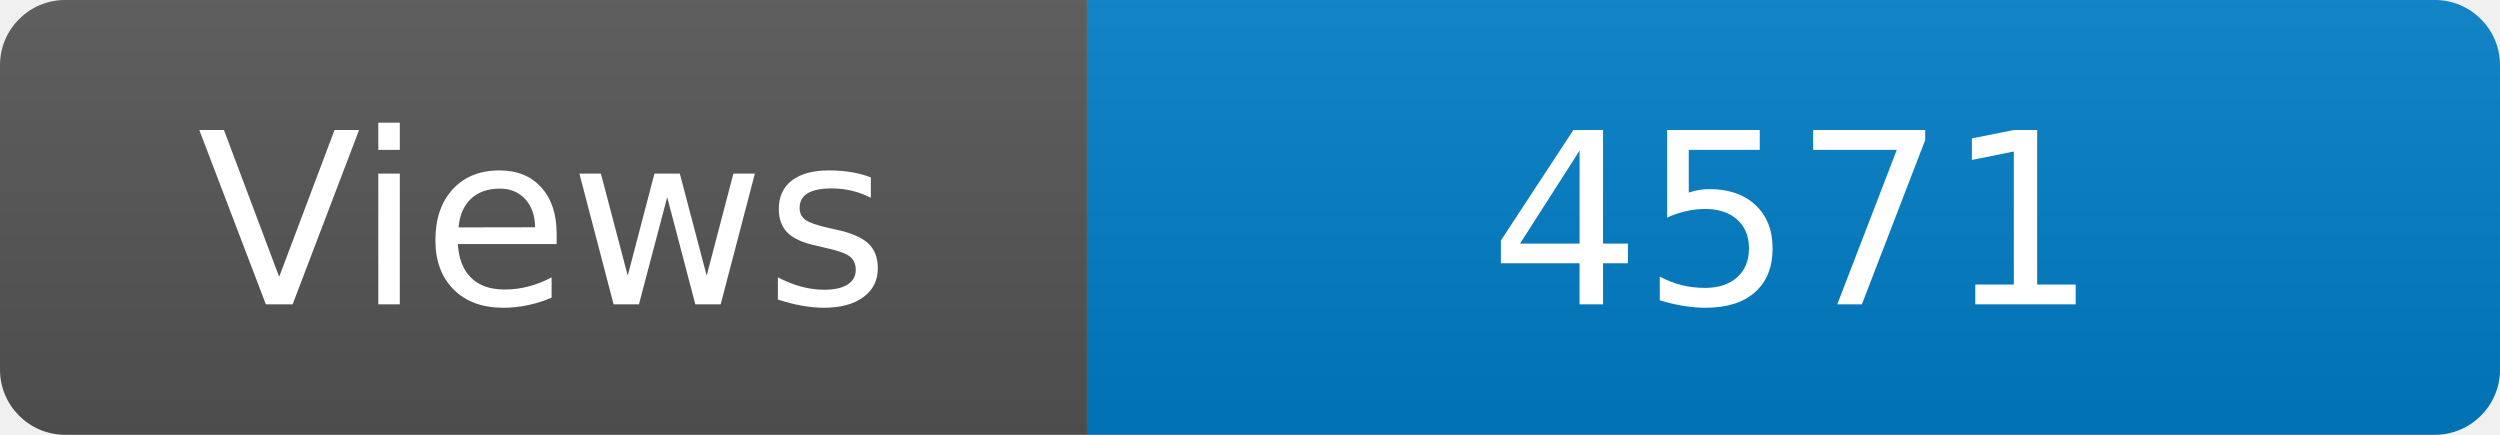
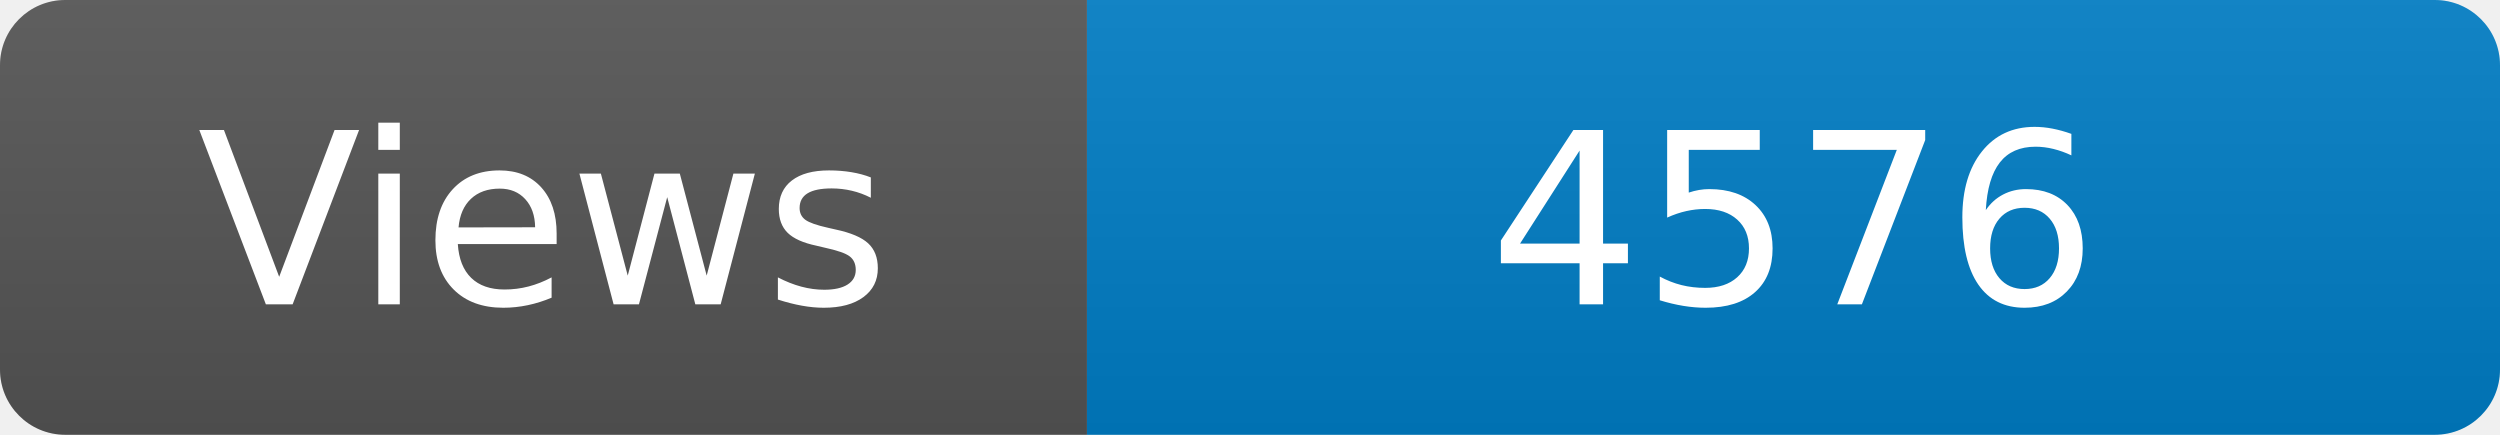
<svg xmlns="http://www.w3.org/2000/svg" width="115" height="20" role="img" aria-label="Maintained?: yes">
  <linearGradient id="s" x2="0" y2="100%">
    <stop offset="0" stop-color="#bbb" stop-opacity=".1" />
    <stop offset="1" stop-opacity=".1" />
  </linearGradient>
  <clipPath id="r">
    <rect width="115" height="20" rx="3" fill="#fff" />
  </clipPath>
  <g clip-path="url(#r)">
    <rect width="50" height="20" fill="#555" />
    <rect x="50" width="160" height="20" fill="#007ec6" />
    <rect width="115" height="20" fill="url(#s)" />
  </g>
  <g fill="#fff" text-anchor="middle" font-family="Verdana,Geneva,DejaVu Sans,sans-serif" font-size="110">
    <text x="250" y="140" transform="scale(.1)" fill="#fff">Views</text>
-     <text x="825" y="140" transform="scale(.1)" fill="#fff">4571</text>
+     <text x="825" y="140" transform="scale(.1)" fill="#fff">4576</text>
  </g>
</svg>
